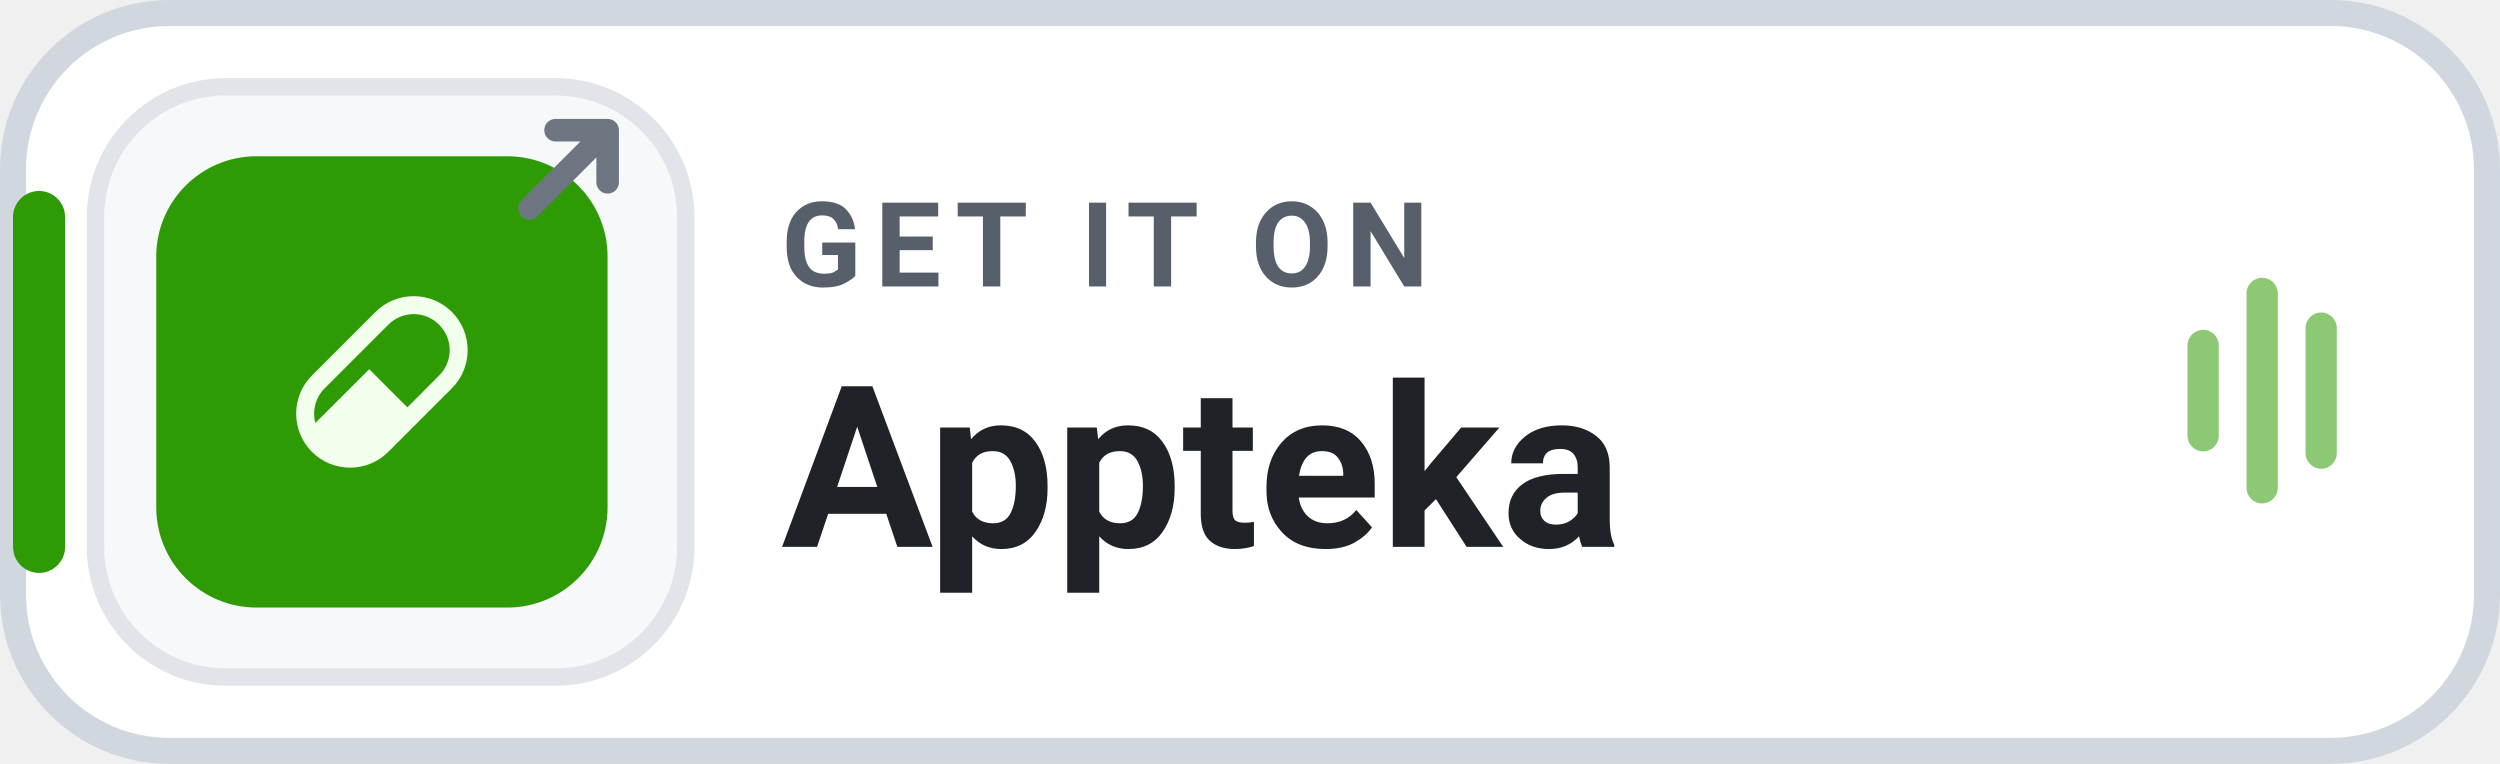
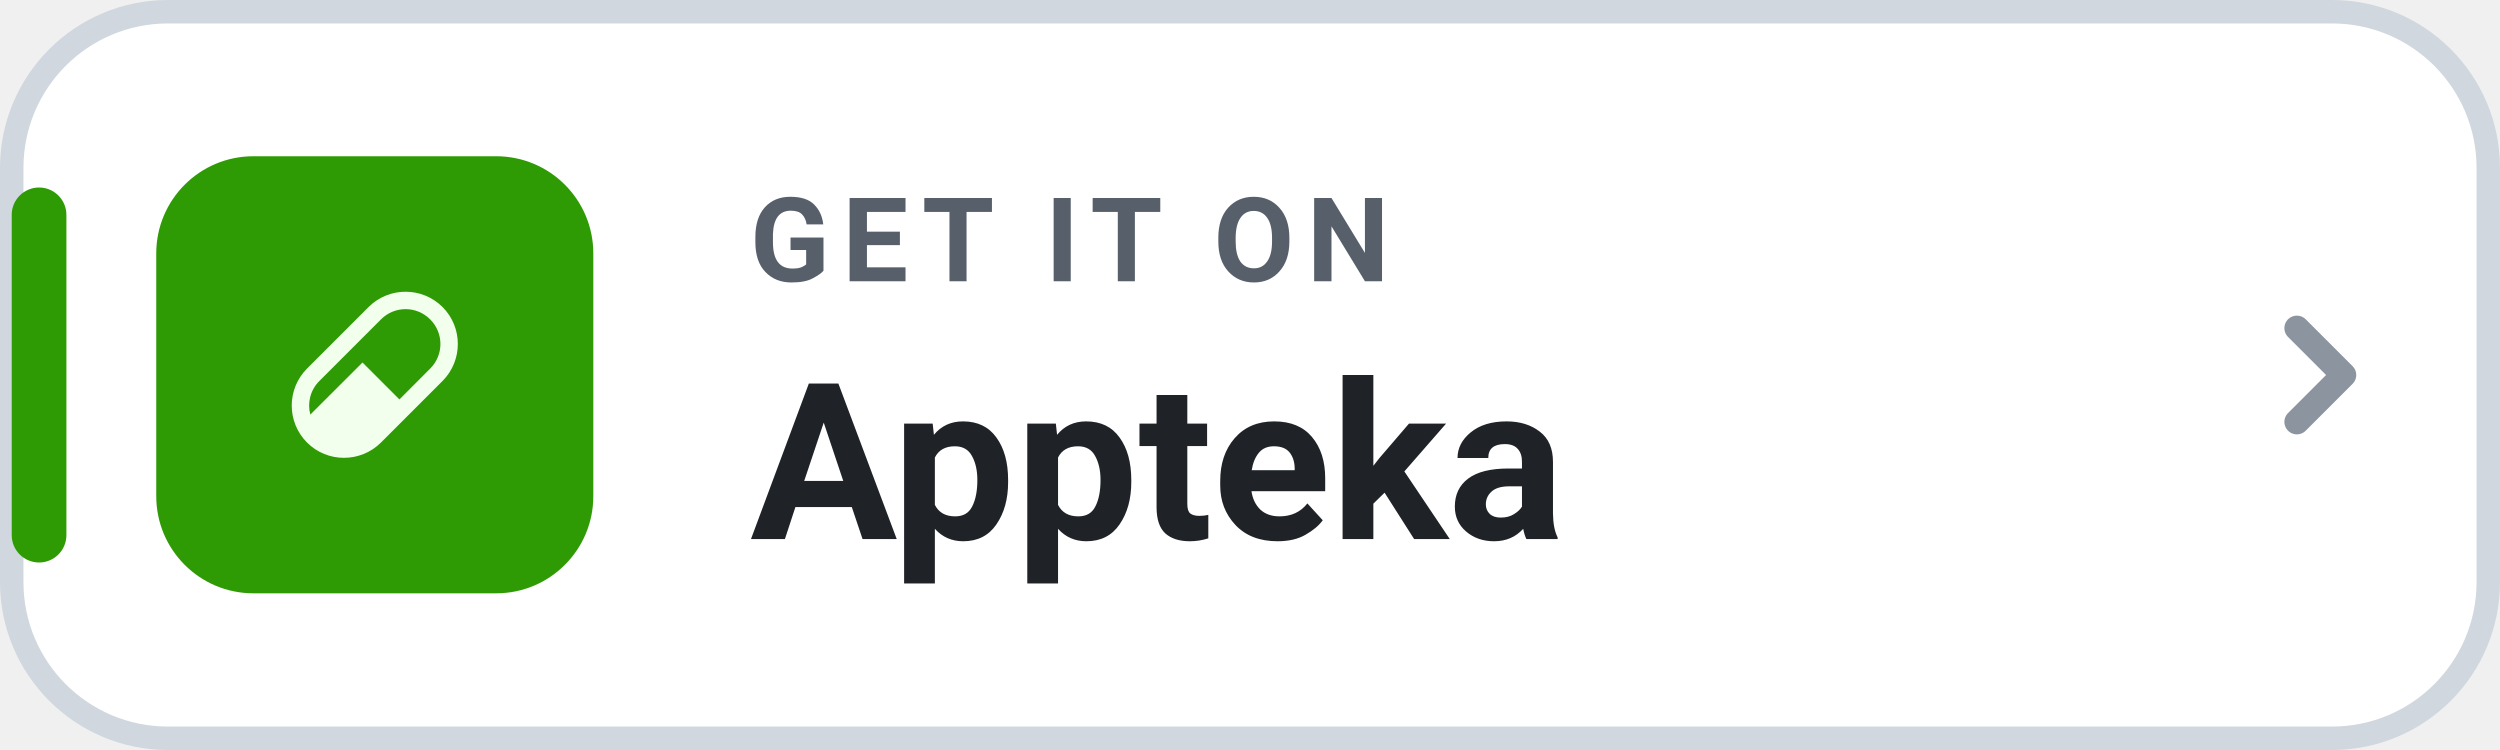
- <svg xmlns="http://www.w3.org/2000/svg" width="144" height="44" viewBox="0 0 144 44" role="img" aria-label="GET IT ON Appteka">
-   <rect x=".75" y=".75" width="142.5" height="42.5" rx="9" fill="#FFFFFF" stroke="#D0D7DE" stroke-width="1.5" />
-   <rect x=".75" y="11" width="3" height="22" rx="1.5" fill="#2F9B04" />
-   <rect x="5.5" y="5" width="34" height="34" rx="7.5" fill="#F6F8FA" stroke="#E1E4E8" stroke-width="1" />
-   <g transform="translate(9 9) scale(0.2407)">
+ <svg xmlns="http://www.w3.org/2000/svg" width="160" height="48" viewBox="0 0 160 48" role="img" aria-label="GET IT ON Appteka">
+   <rect x=".75" y=".75" width="158.5" height="46.5" rx="10" fill="#FFFFFF" stroke="#D0D7DE" stroke-width="1.5" />
+   <rect x=".75" y="12" width="3.5" height="24" rx="1.75" fill="#2F9B04" />
+   <g transform="translate(10 10) scale(0.259)">
    <rect width="108" height="108" rx="24" fill="#2F9B04" />
    <g transform="translate(33.48 33.48) scale(0.1465714)">
      <path fill="#F2FFED" d="M25.768,129.575L129.575,25.768C164.08,-8.589 219.727,-8.589 254.232,25.768C288.589,60.126 288.589,115.92 254.232,150.425L150.425,254.232C115.92,288.589 60.126,288.589 25.768,254.232C-8.589,219.727 -8.589,164.08 25.768,129.575ZM46.618,150.425C31.201,165.695 26.062,187.572 31.348,207.1L119.297,119.297L181.552,181.552L233.382,129.575C256.434,106.67 256.434,69.523 233.382,46.618C210.477,23.566 173.33,23.566 150.425,46.618L46.618,150.425Z" />
    </g>
  </g>
-   <g transform="translate(30.5 7.5)" fill="none" stroke="#6E7781" stroke-width="1.3" stroke-linecap="round" stroke-linejoin="round">
-     <path d="M0 4.5 L4.5 0 M1.5 0 H4.5 V3" />
-   </g>
-   <text x="45" y="16.5" fill="#57606A" font-family="-apple-system,BlinkMacSystemFont,'Segoe UI',Roboto,Helvetica,Arial,sans-serif" font-size="6.8" font-weight="700" letter-spacing=".75">GET IT ON</text>
-   <text x="45" y="31.5" fill="#1F2328" font-family="-apple-system,BlinkMacSystemFont,'Segoe UI',Roboto,Helvetica,Arial,sans-serif" font-size="13" font-weight="750">Appteka</text>
-   <g transform="translate(126 16)" fill="#2F9B04" opacity="0.55">
-     <rect x="0" y="3" width="1.8" height="7" rx="0.9" />
-     <rect x="3.4" y="0" width="1.8" height="13" rx="0.9" />
-     <rect x="6.8" y="2" width="1.8" height="9" rx="0.9" />
-   </g>
+   <text x="48" y="18" fill="#57606A" font-family="-apple-system,BlinkMacSystemFont,'Segoe UI',Roboto,Helvetica,Arial,sans-serif" font-size="7.5" font-weight="700" letter-spacing=".8">GET IT ON</text>
+   <text x="48" y="34.5" fill="#1F2328" font-family="-apple-system,BlinkMacSystemFont,'Segoe UI',Roboto,Helvetica,Arial,sans-serif" font-size="14" font-weight="750">Appteka</text>
+   <path d="M147 21l3 3-3 3" fill="none" stroke="#8C959F" stroke-width="1.6" stroke-linecap="round" stroke-linejoin="round" />
</svg>
